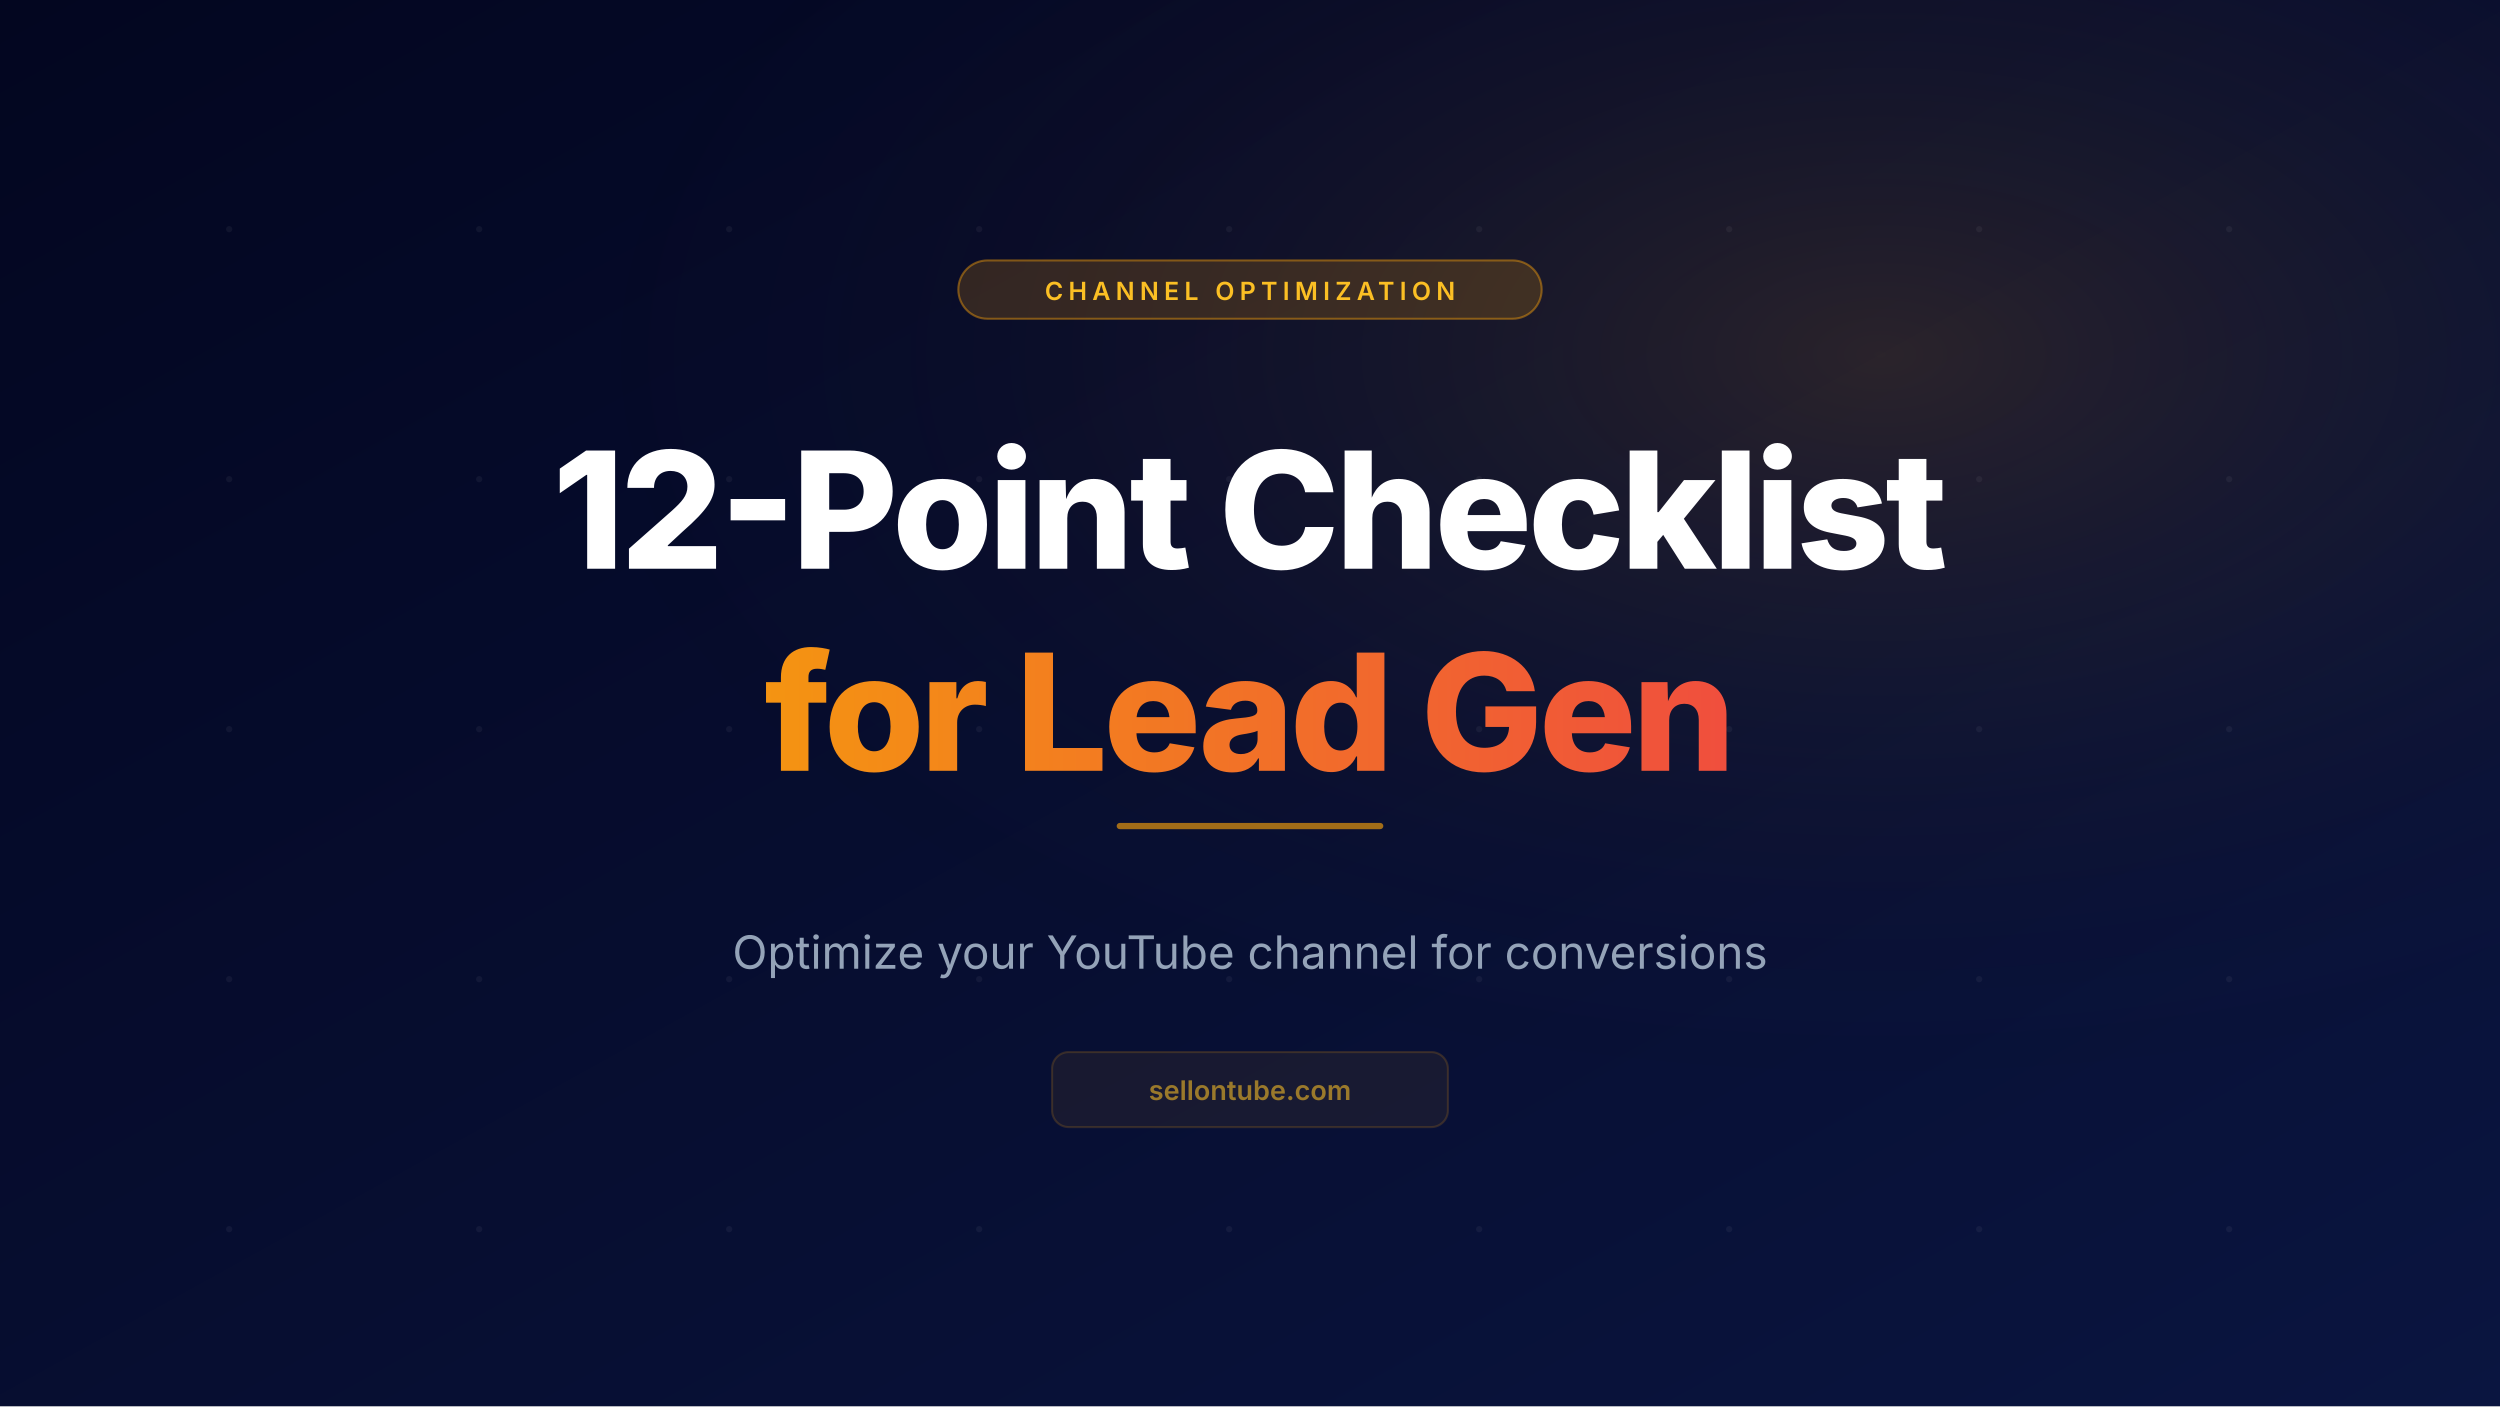
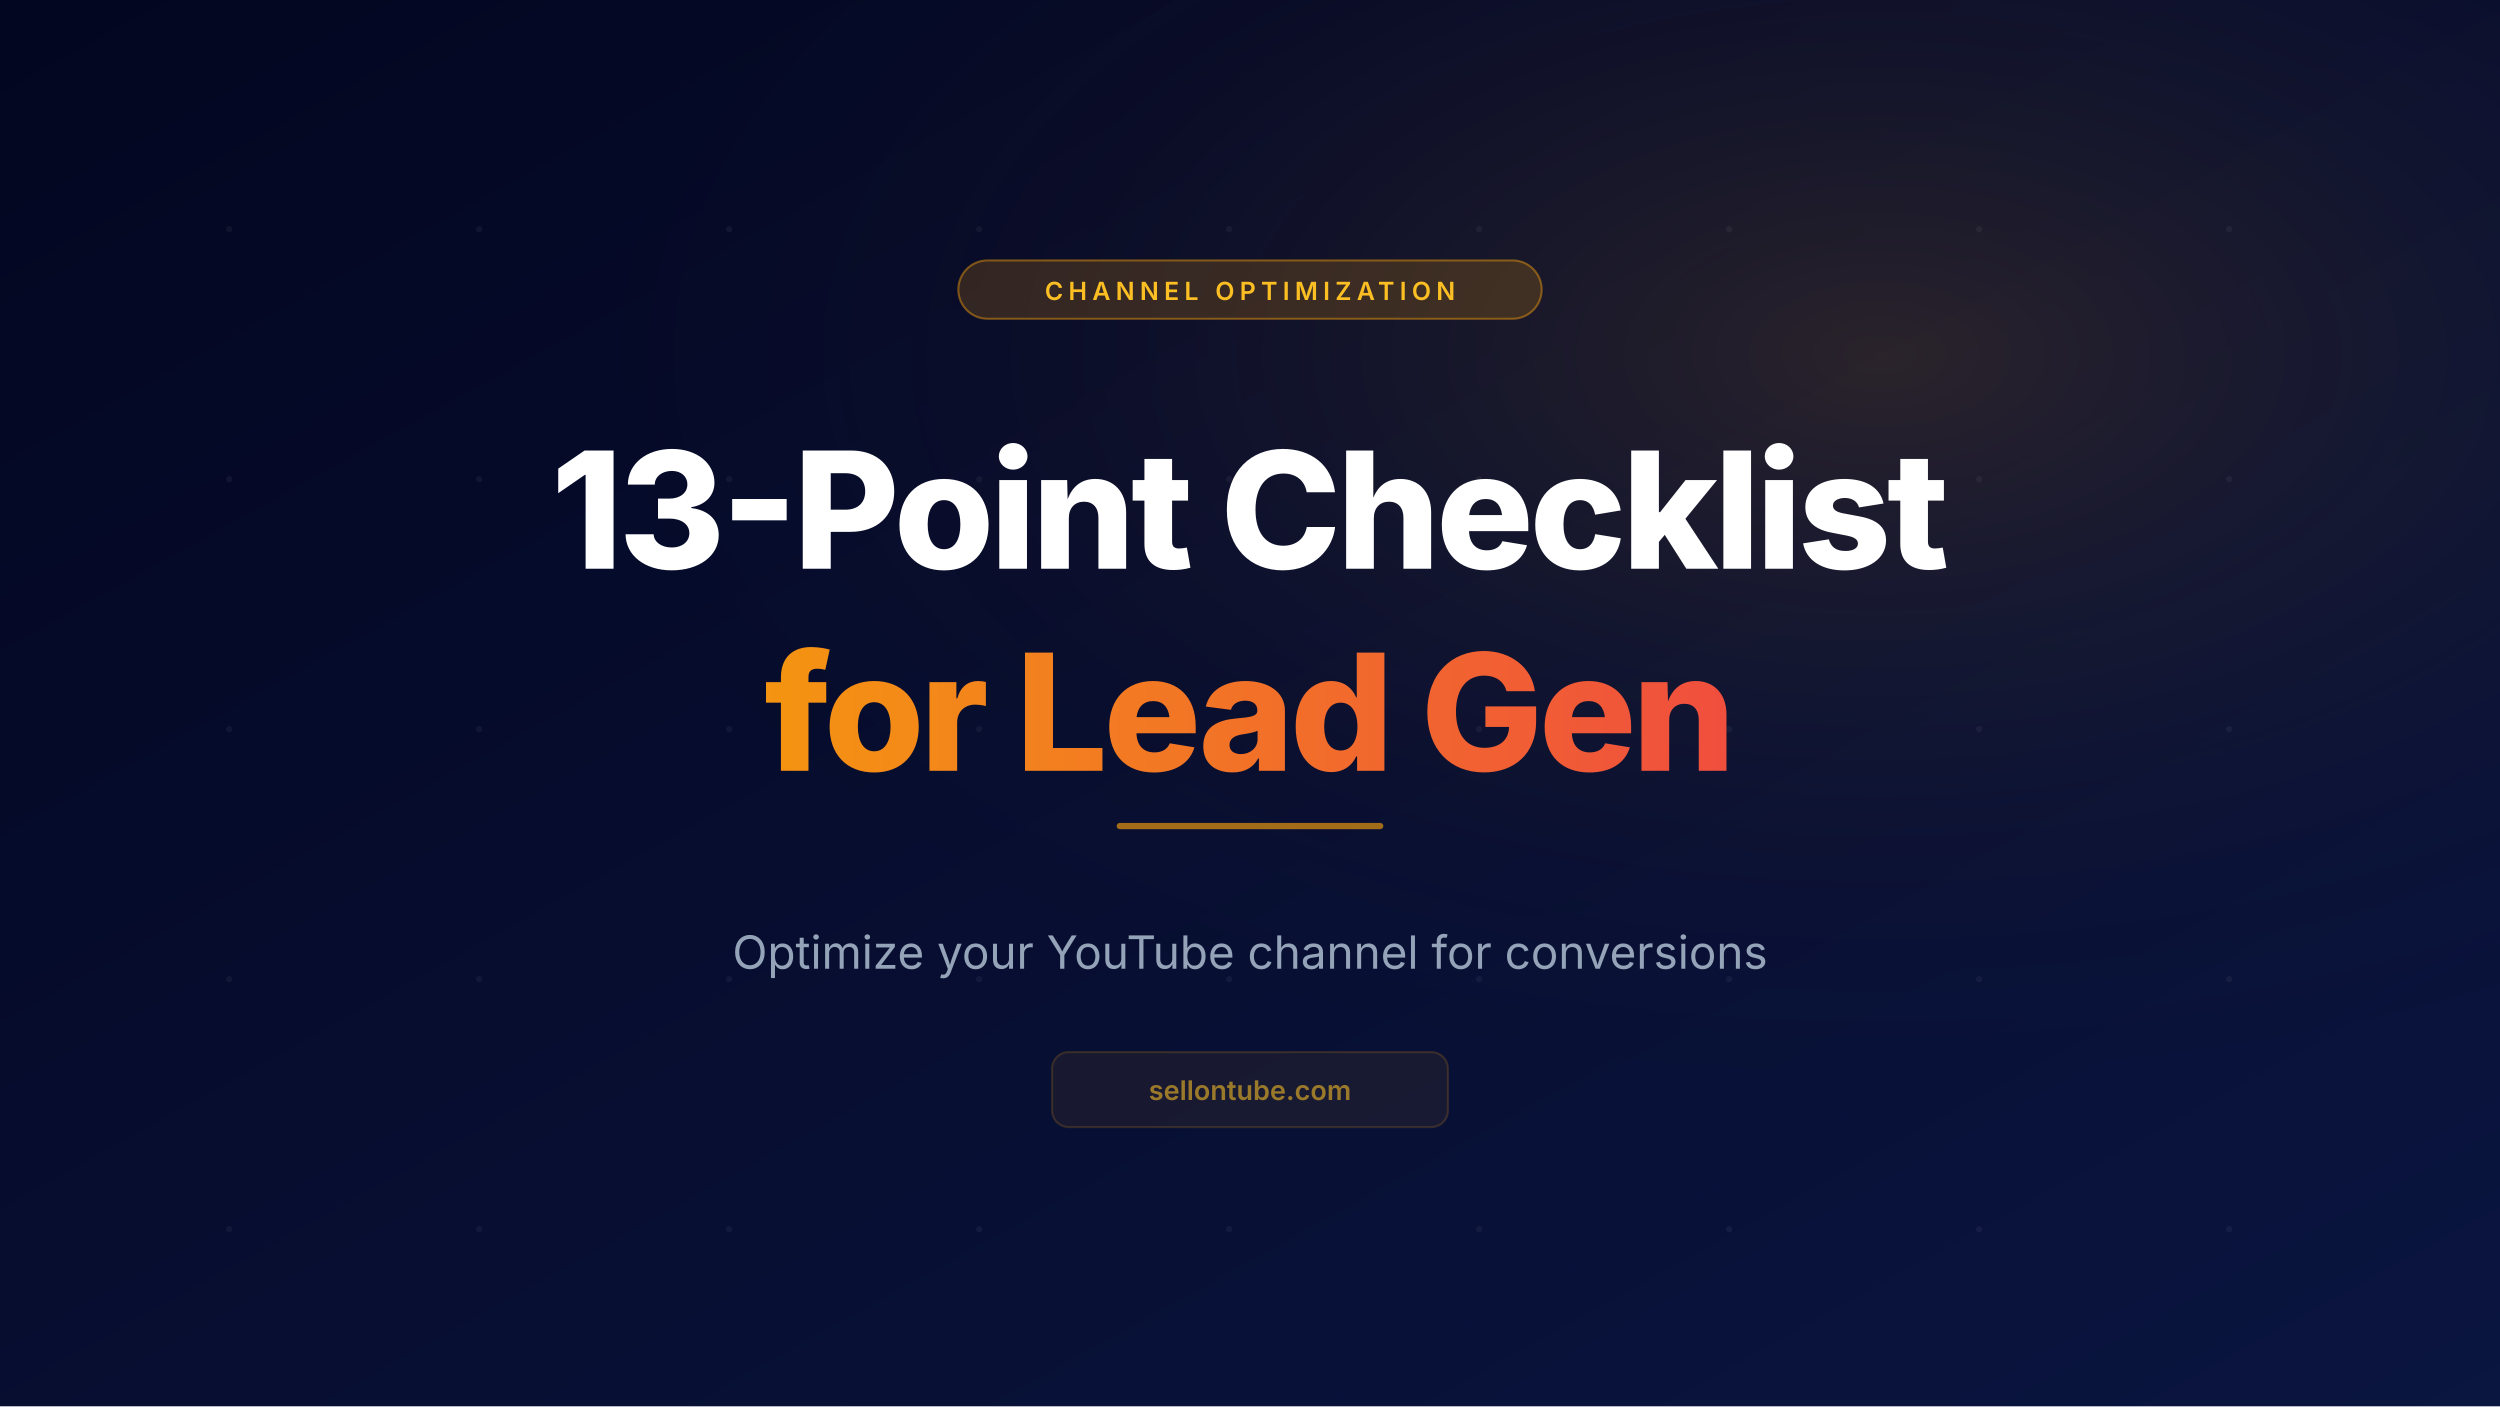
<svg xmlns="http://www.w3.org/2000/svg" viewBox="0 0 1200 675" width="1200" height="675">
  <defs>
    <linearGradient id="bg" x1="0%" y1="0%" x2="100%" y2="100%">
      <stop offset="0%" stop-color="#030620" />
      <stop offset="100%" stop-color="#0a1540" />
    </linearGradient>
    <linearGradient id="gradText" x1="300" y1="0" x2="900" y2="0" gradientUnits="userSpaceOnUse">
      <stop offset="0%" stop-color="#f59e0b" />
      <stop offset="100%" stop-color="#ef4444" />
    </linearGradient>
    <radialGradient id="glow" cx="75%" cy="25%" r="55%" gradientUnits="objectBoundingBox">
      <stop offset="0%" stop-color="#f59e0b" stop-opacity="0.15" />
      <stop offset="100%" stop-color="#030620" stop-opacity="0" />
    </radialGradient>
  </defs>
  <rect width="1200" height="675" fill="url(#bg)" />
  <rect width="1200" height="675" fill="url(#glow)" />
  <g opacity="0.05" fill="#ffffff">
    <circle cx="110" cy="110" r="1.5" />
    <circle cx="230" cy="110" r="1.5" />
    <circle cx="350" cy="110" r="1.5" />
    <circle cx="470" cy="110" r="1.5" />
    <circle cx="590" cy="110" r="1.5" />
    <circle cx="710" cy="110" r="1.5" />
    <circle cx="830" cy="110" r="1.5" />
    <circle cx="950" cy="110" r="1.5" />
    <circle cx="1070" cy="110" r="1.5" />
    <circle cx="110" cy="230" r="1.5" />
    <circle cx="230" cy="230" r="1.5" />
    <circle cx="350" cy="230" r="1.5" />
    <circle cx="470" cy="230" r="1.5" />
    <circle cx="590" cy="230" r="1.5" />
    <circle cx="710" cy="230" r="1.5" />
    <circle cx="830" cy="230" r="1.5" />
    <circle cx="950" cy="230" r="1.5" />
    <circle cx="1070" cy="230" r="1.5" />
    <circle cx="110" cy="350" r="1.5" />
    <circle cx="230" cy="350" r="1.5" />
    <circle cx="350" cy="350" r="1.5" />
    <circle cx="470" cy="350" r="1.5" />
    <circle cx="590" cy="350" r="1.5" />
    <circle cx="710" cy="350" r="1.5" />
    <circle cx="830" cy="350" r="1.5" />
    <circle cx="950" cy="350" r="1.5" />
    <circle cx="1070" cy="350" r="1.5" />
    <circle cx="110" cy="470" r="1.5" />
    <circle cx="230" cy="470" r="1.5" />
    <circle cx="350" cy="470" r="1.5" />
    <circle cx="470" cy="470" r="1.5" />
    <circle cx="590" cy="470" r="1.5" />
    <circle cx="710" cy="470" r="1.5" />
    <circle cx="830" cy="470" r="1.5" />
    <circle cx="950" cy="470" r="1.5" />
    <circle cx="1070" cy="470" r="1.5" />
    <circle cx="110" cy="590" r="1.5" />
    <circle cx="230" cy="590" r="1.5" />
    <circle cx="350" cy="590" r="1.5" />
    <circle cx="470" cy="590" r="1.5" />
    <circle cx="590" cy="590" r="1.5" />
    <circle cx="710" cy="590" r="1.5" />
    <circle cx="830" cy="590" r="1.5" />
    <circle cx="950" cy="590" r="1.5" />
    <circle cx="1070" cy="590" r="1.5" />
  </g>
  <rect x="460" y="125" width="280" height="28" rx="14" fill="#f59e0b" fill-opacity="0.18" />
  <rect x="460" y="125" width="280" height="28" rx="14" fill="none" stroke="#f59e0b" stroke-width="1" stroke-opacity="0.45" />
  <text x="600" y="144" font-family="'Inter', ui-sans-serif, system-ui, sans-serif" font-size="12" font-weight="600" letter-spacing="2.5" fill="#fbbf24" text-anchor="middle">CHANNEL OPTIMIZATION</text>
-   <text x="600" y="273" font-family="'Inter', ui-sans-serif, system-ui, sans-serif" font-size="78" font-weight="800" letter-spacing="-2" fill="#ffffff" text-anchor="middle">12-Point Checklist</text>
+   <text x="600" y="273" font-family="'Inter', ui-sans-serif, system-ui, sans-serif" font-size="78" font-weight="800" letter-spacing="-2" fill="#ffffff" text-anchor="middle">13-Point Checklist</text>
  <text x="600" y="370" font-family="'Inter', ui-sans-serif, system-ui, sans-serif" font-size="78" font-weight="800" letter-spacing="-2" fill="url(#gradText)" text-anchor="middle">for Lead Gen</text>
  <rect x="536" y="395" width="128" height="3" rx="1.5" fill="#f59e0b" fill-opacity="0.65" />
  <text x="600" y="465" font-family="'Inter', ui-sans-serif, system-ui, sans-serif" font-size="22" font-weight="400" fill="#94a3b8" text-anchor="middle">Optimize your YouTube channel for conversions</text>
  <g transform="translate(505, 505)" opacity="0.6">
    <rect width="190" height="36" rx="8" fill="#f59e0b" fill-opacity="0.12" stroke="#f59e0b" stroke-width="1" stroke-opacity="0.3" />
    <text x="95" y="23" font-family="'Inter', ui-sans-serif, system-ui, sans-serif" font-size="13" font-weight="600" fill="#fbbf24" text-anchor="middle">sellontube.com</text>
  </g>
</svg>
